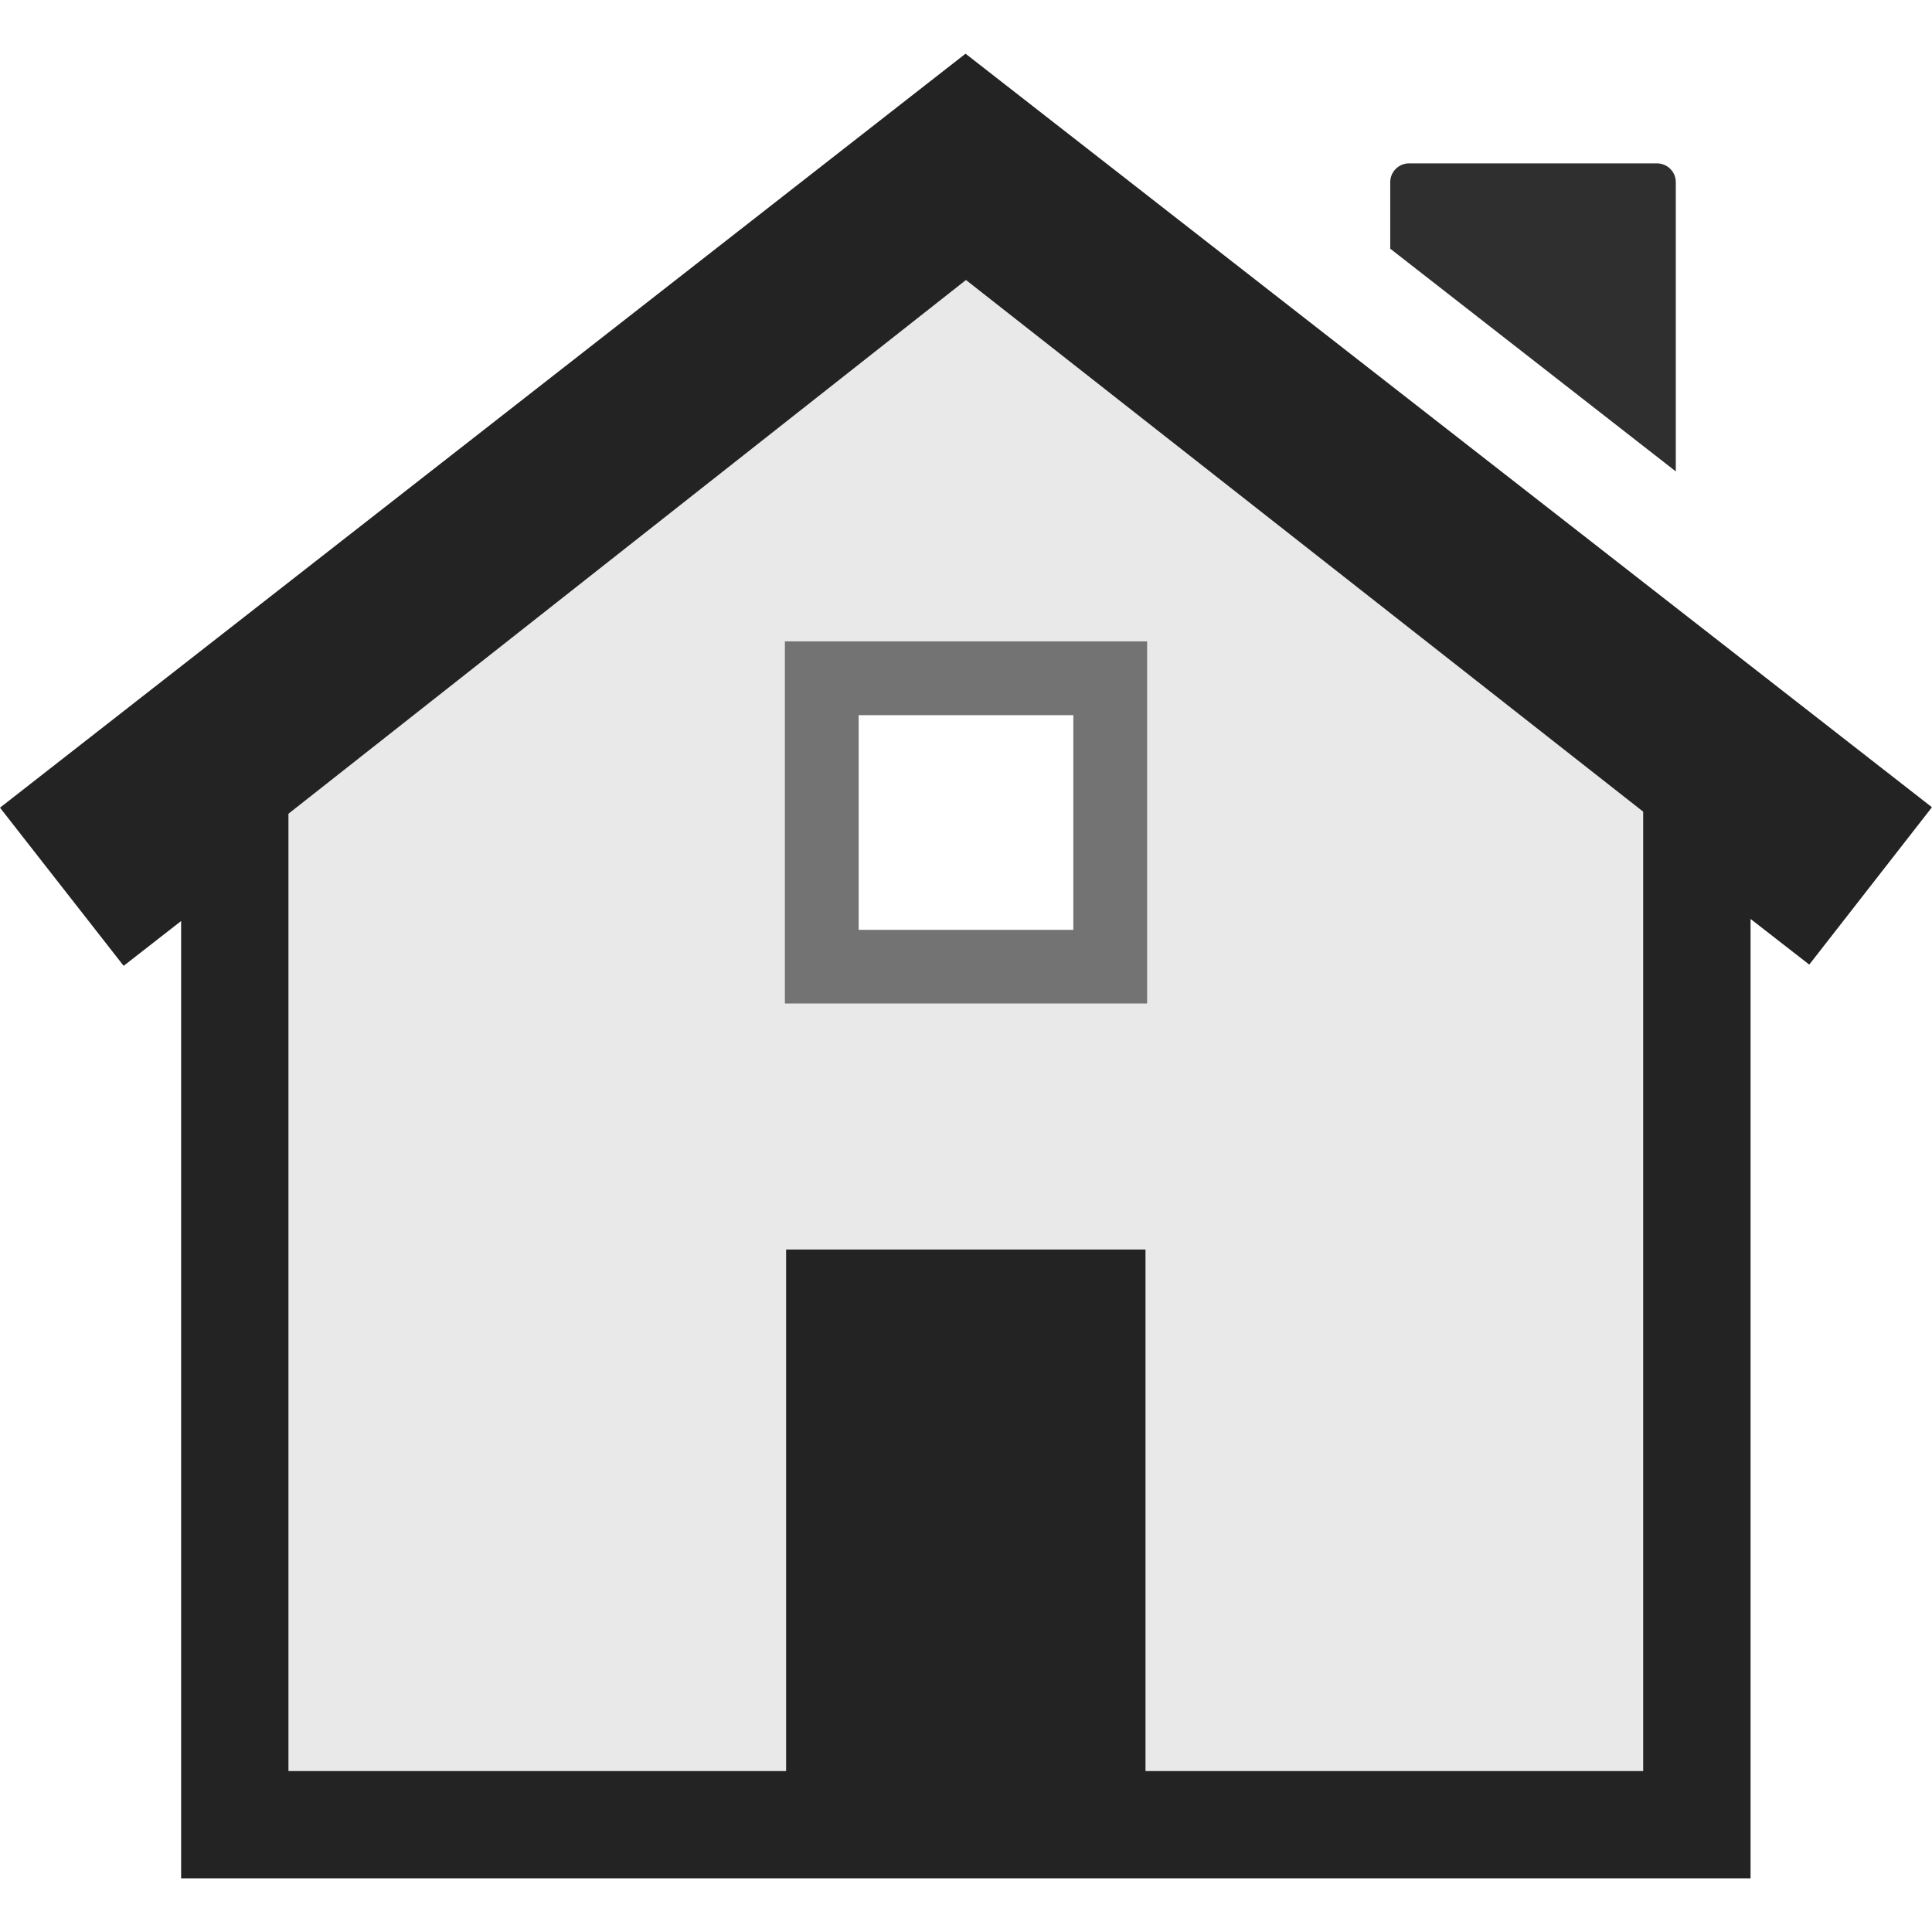
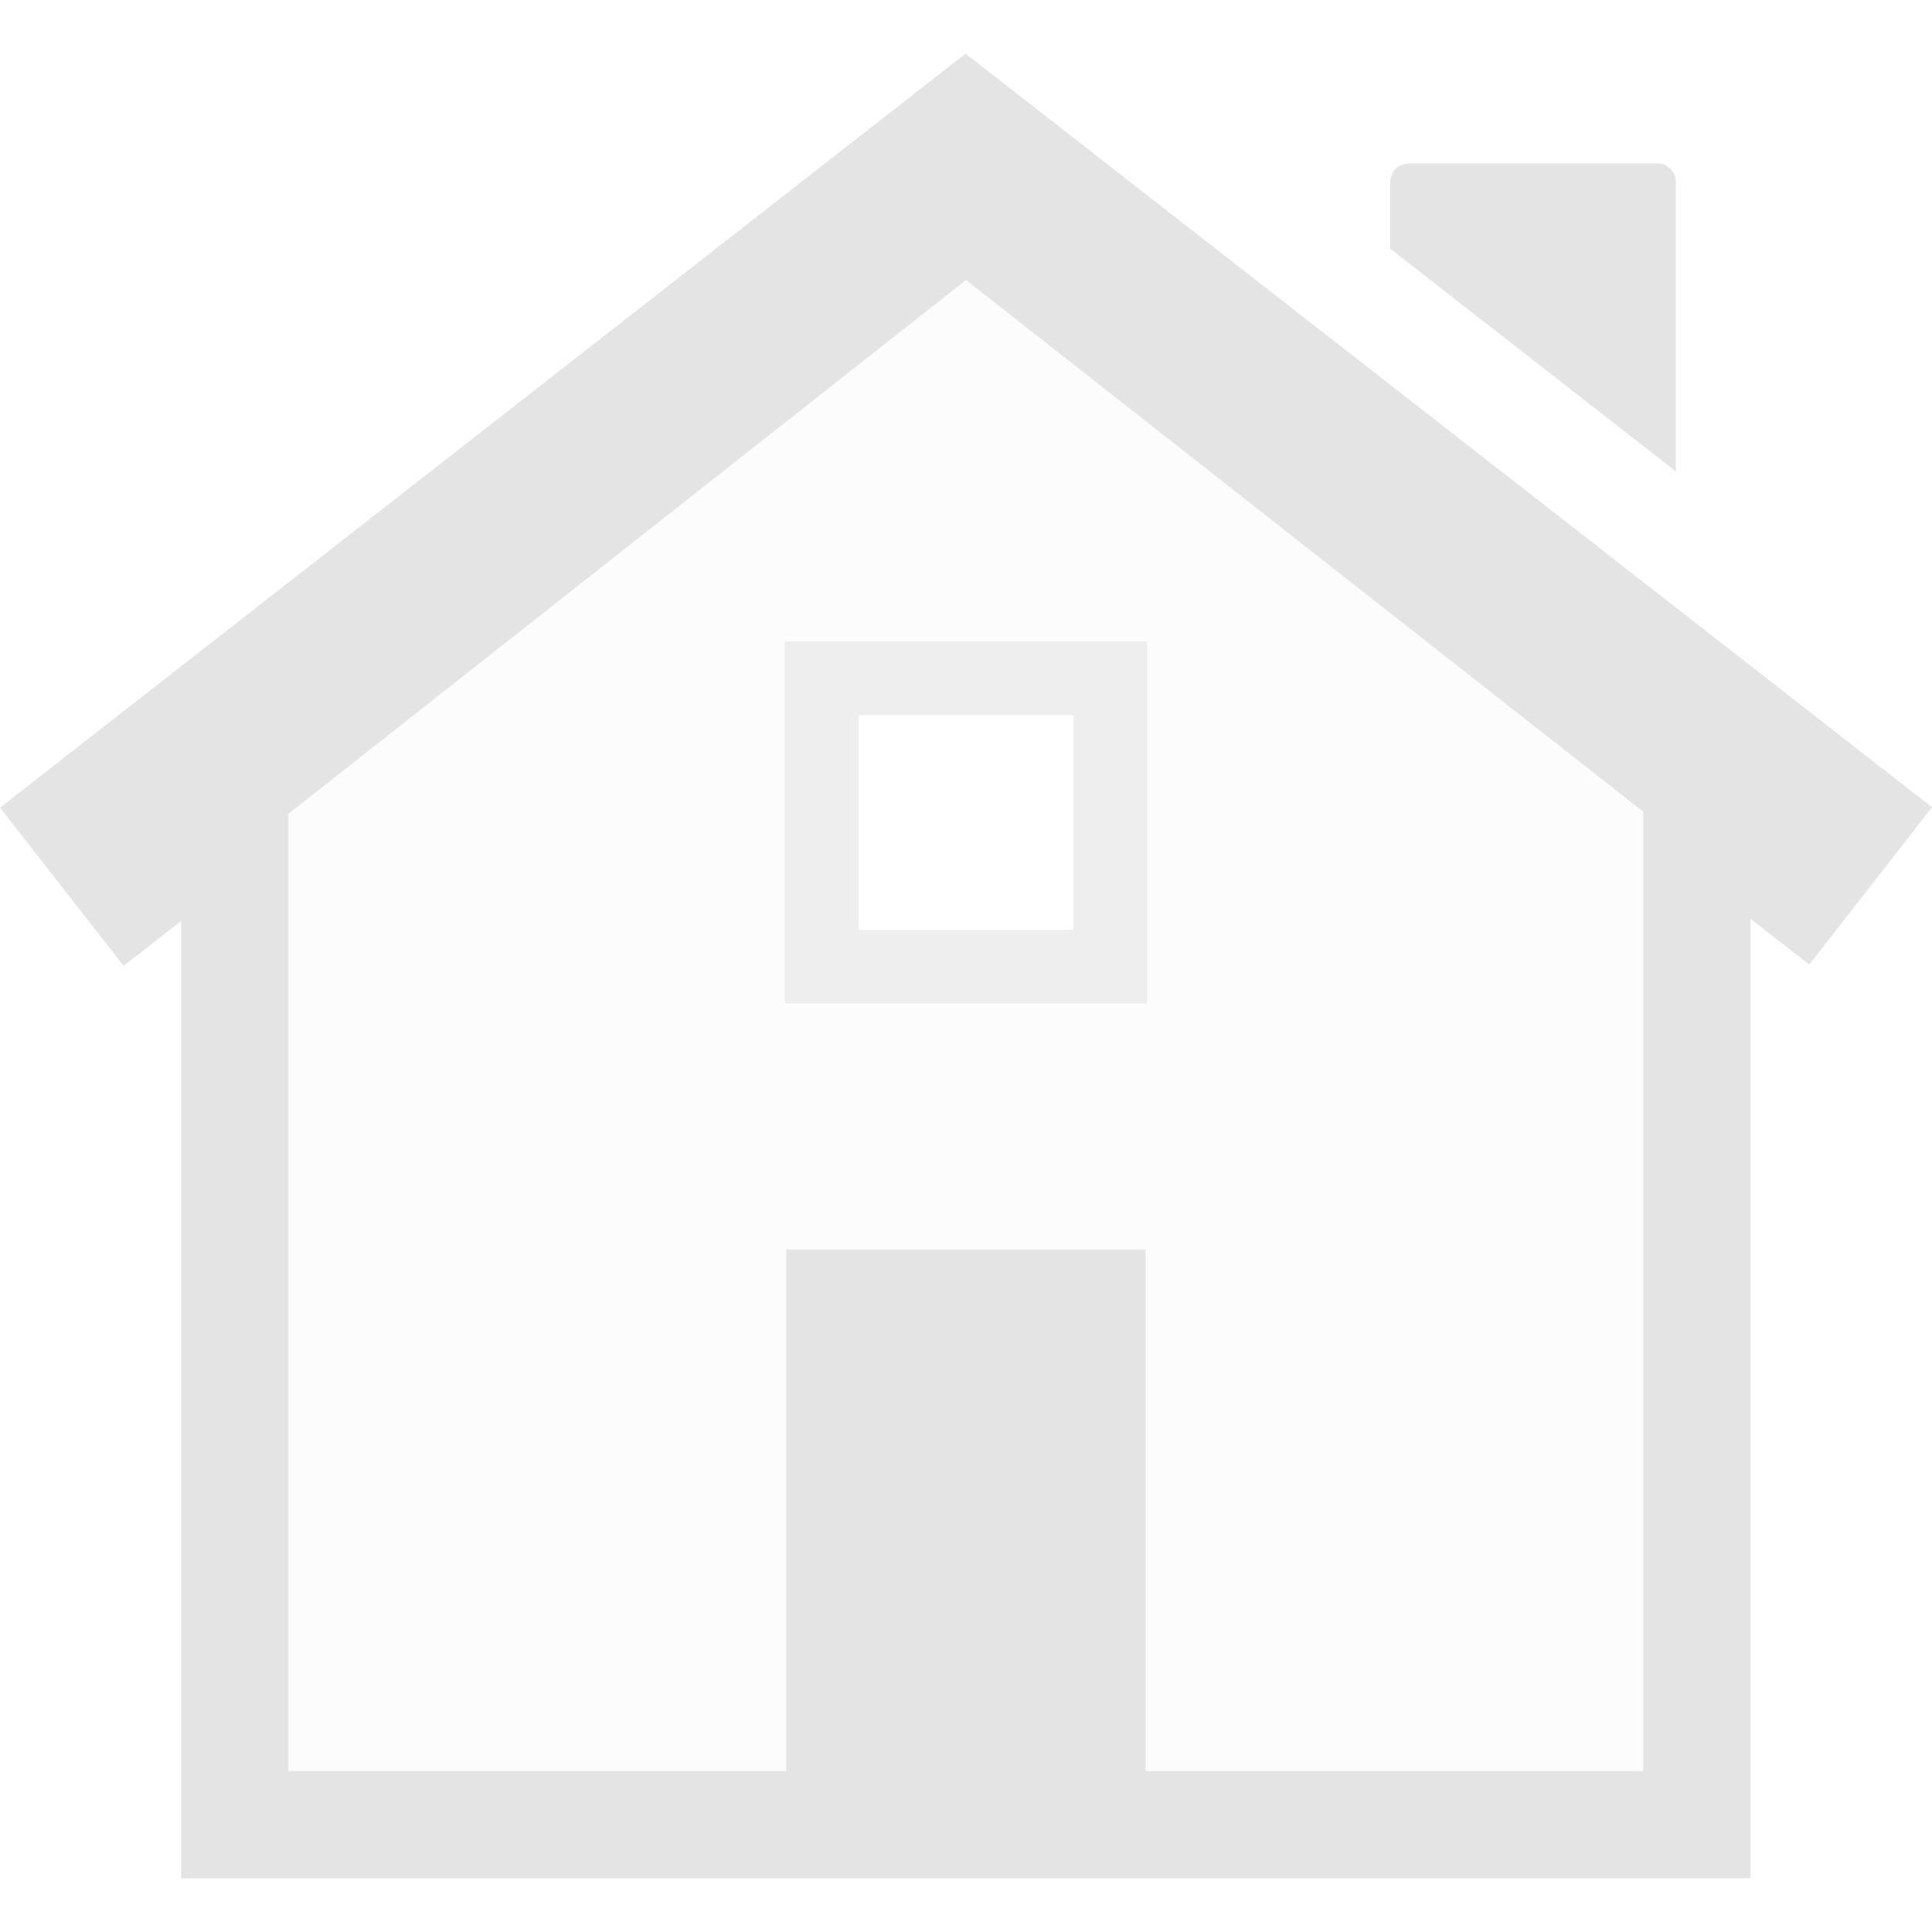
- <svg xmlns="http://www.w3.org/2000/svg" width="36" height="36">
-   <path d="m17.992 1-17.992 14.05 2.304 2.947l1.071-0.835v17.838h29.244v-17.877l1.094 0.851 2.286-2.932-18.008-14.042zm0.008 4.218l12.618 9.906v17.877h-9.273v-9.718h-6.697v9.718h-9.273v-17.838l12.624-9.945z" style="fill:#1a1a1a;opacity:.96" />
-   <path d="m26.257 3.044c-0.195 0-0.352 0.157-0.352 0.351v1.239l5.321 4.15v-5.389c0-0.195-0.157-0.351-0.352-0.351h-4.618z" style="fill:#1a1a1a;opacity:.908" />
-   <path d="m18 5.219l-12.623 9.943v17.84h9.273v-9.719h6.695v9.719h9.273v-17.879l-12.619-9.904zm-3.375 6.732h6.75v6.748h-6.75v-6.748z" style="fill:#1a1a1a;opacity:.1" />
-   <path d="m14.625 11.951v6.748h6.75v-6.748h-6.75zm1.375 1.375h4v4h-4v-4z" style="fill:#000000;opacity:.55" />
+ <svg xmlns="http://www.w3.org/2000/svg" viewBox="0 0 36 36">
+   <defs>
+     <style id="current-color-scheme" type="text/css">
+    .ColorScheme-Text { color:#dfdfdf; } .ColorScheme-Highlight { color:#4285f4; } .ColorScheme-NeutralText { color:#ff9800; } .ColorScheme-PositiveText { color:#4caf50; } .ColorScheme-NegativeText { color:#f44336; }
+   </style>
+   </defs>
+   <path style="fill:currentColor" class="ColorScheme-Text" fill-opacity=".85" d="m17.992 1 18.008 14.042-2.286 2.932-1.095-.851v17.877h-29.244v-17.838l-1.071.835-2.304-2.947zm.008 4.218-12.624 9.945v17.838h9.273v-9.718h6.697v9.718h9.272v-17.877zm8.257-2.174h4.618c.195 0 .352.156.352.351v5.389l-5.321-4.15v-1.239c0-.195.157-.351.351-.351z" />
+   <g>
+     <path style="fill:currentColor" class="ColorScheme-Text" fill-opacity=".1" d="m18 5.219-12.623 9.943v17.84h9.273v-9.719h6.696v9.719h9.273v-17.879zm-3.375 6.732h6.75v6.748h-6.75z" />
+     <path style="fill:currentColor" class="ColorScheme-Text" fill-opacity=".55" d="m14.625 11.951v6.748h6.75v-6.748zm1.375 1.375h4v4h-4z" />
+   </g>
</svg>
